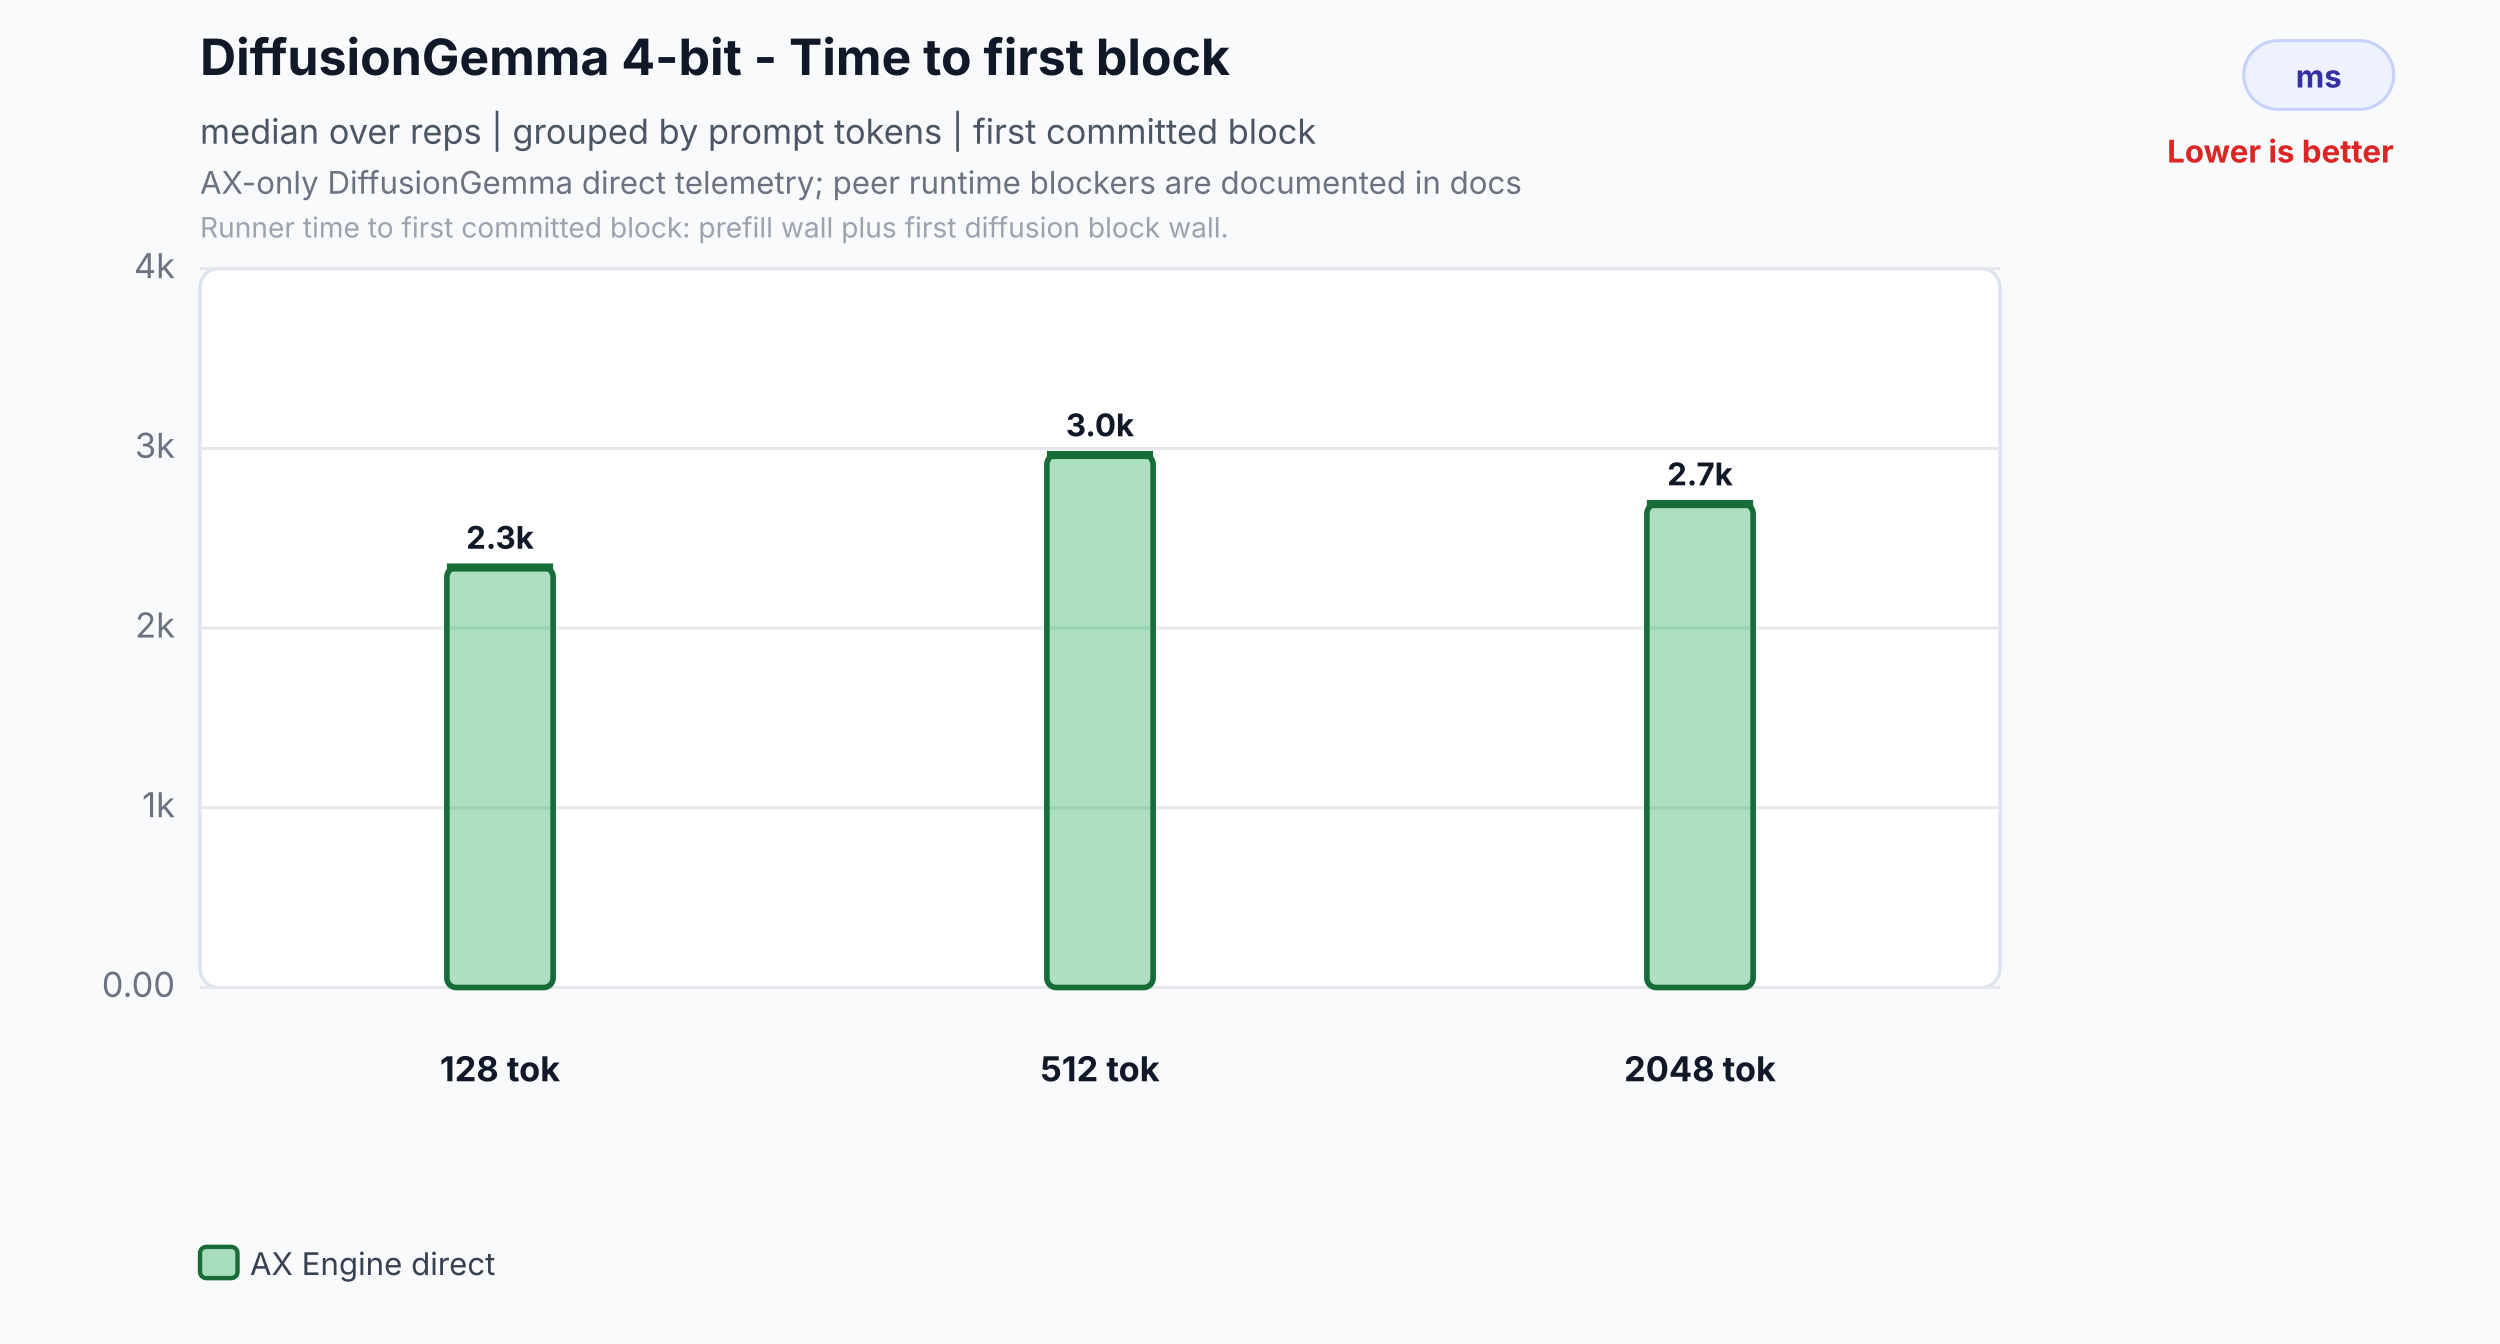
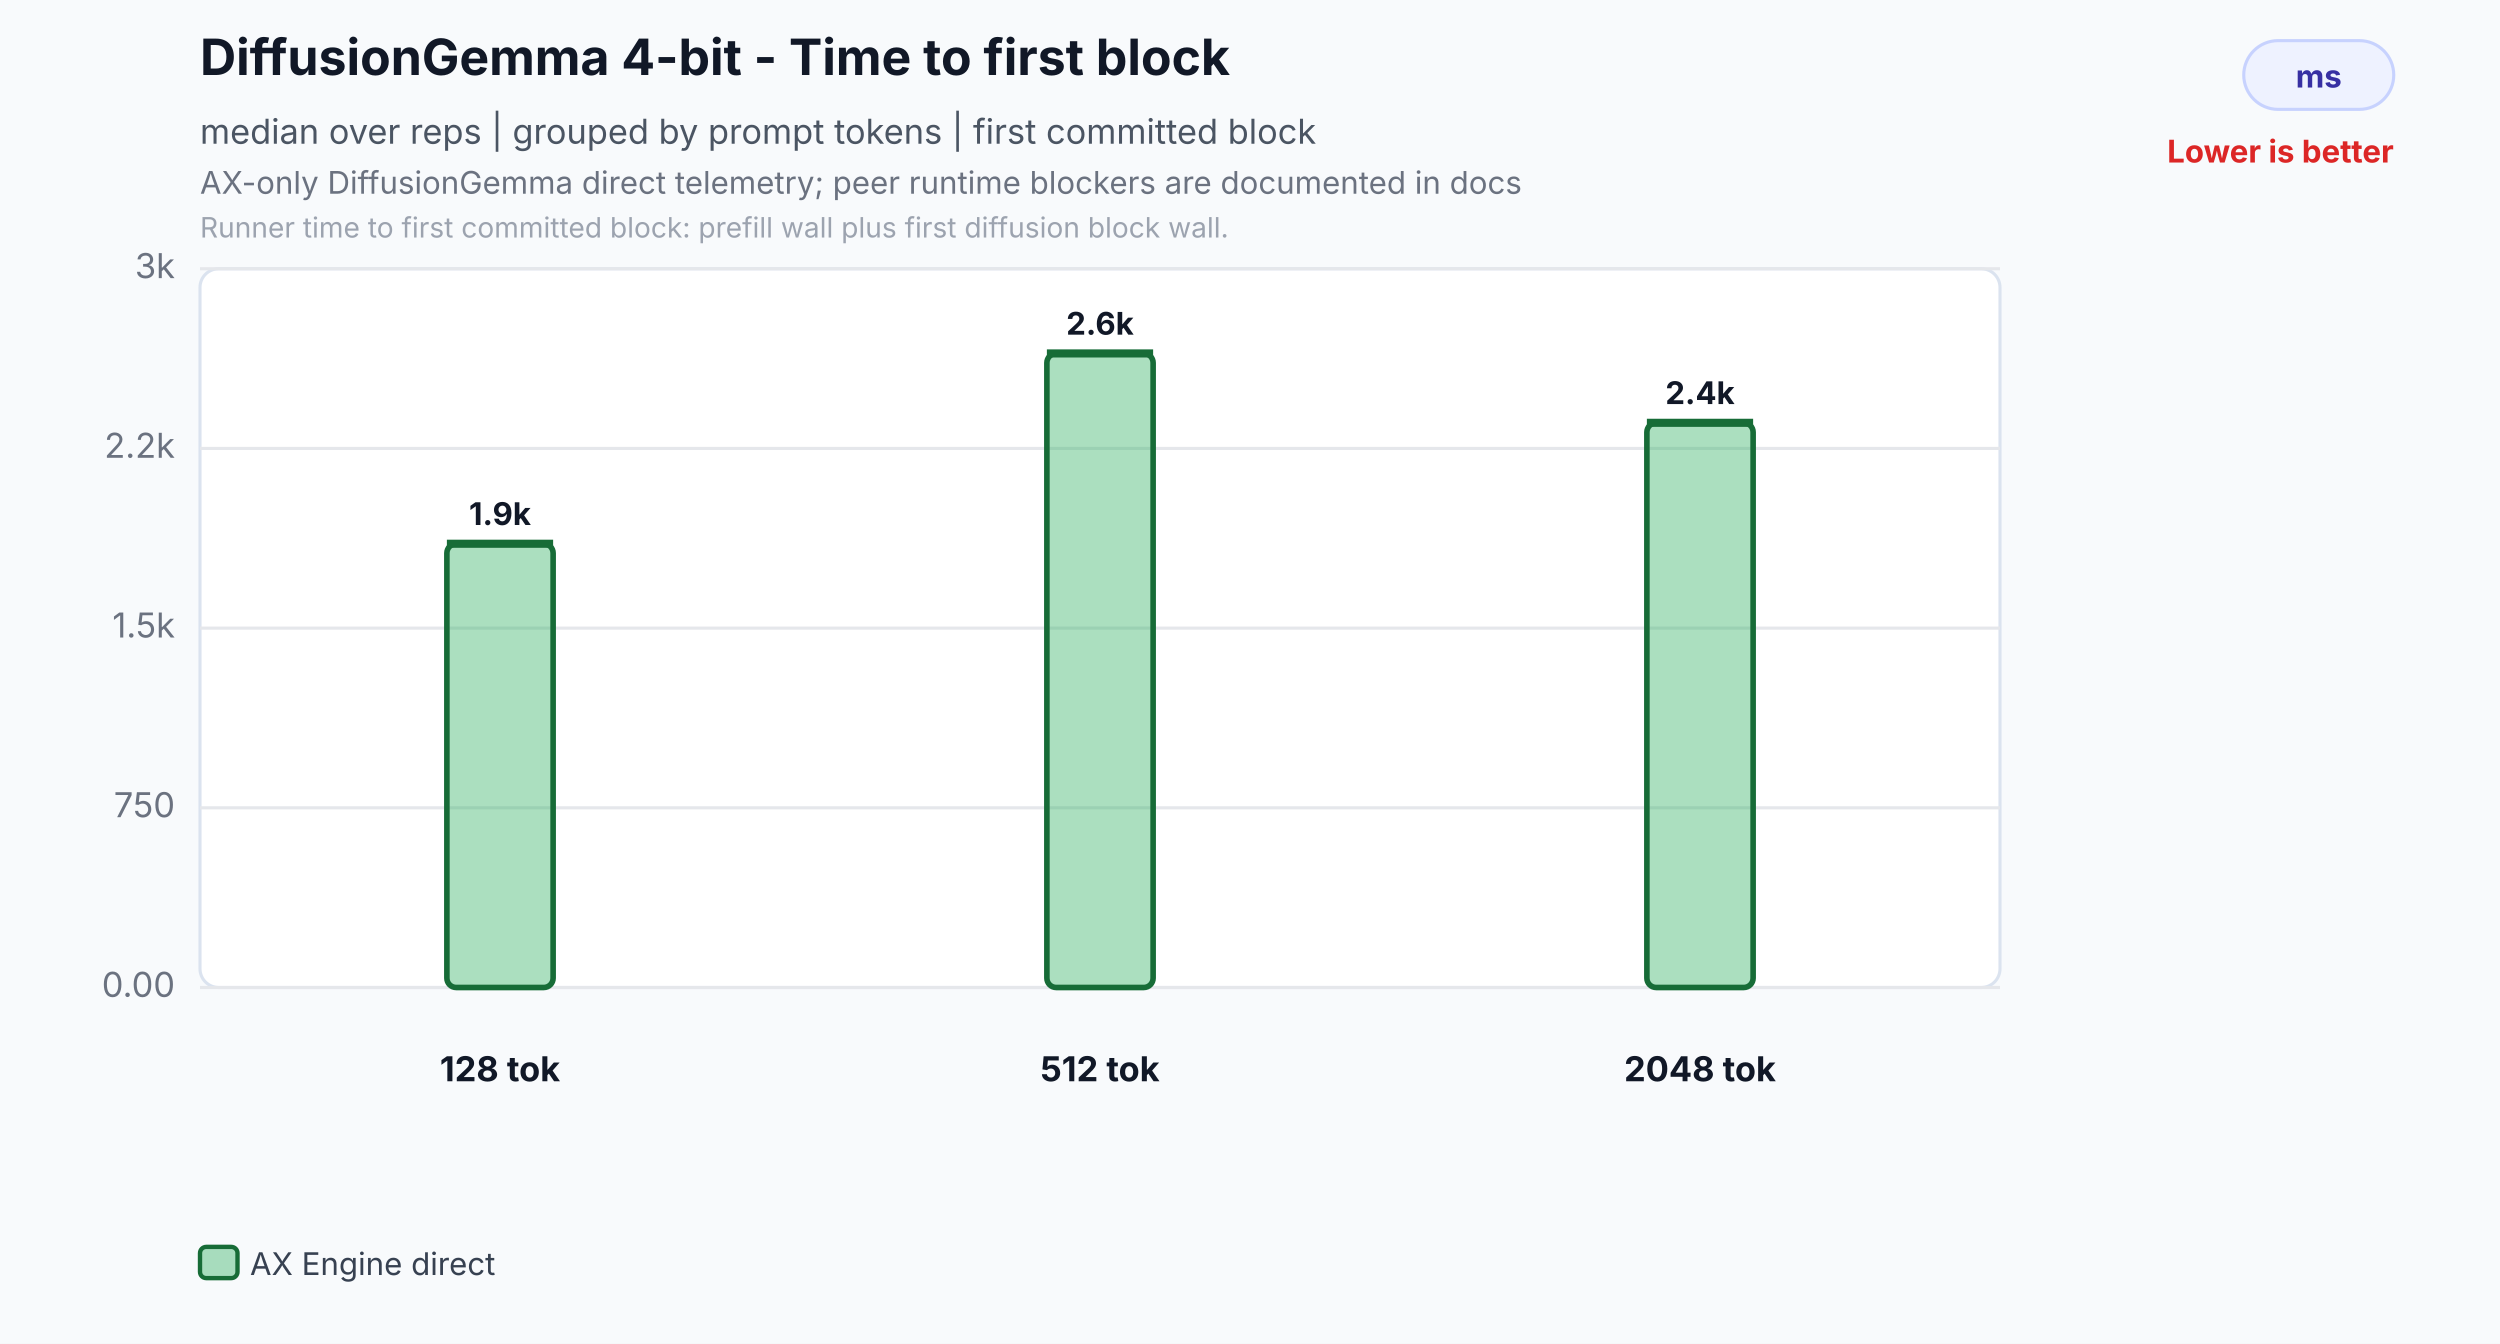
<svg xmlns="http://www.w3.org/2000/svg" width="800" height="430" viewBox="0 0 800 430" role="img" aria-labelledby="title desc">
  <rect width="800" height="430" fill="#f8fafc" />
  <text id="title" x="64" y="24" font-family="Inter,Segoe UI,Arial,sans-serif" font-size="16" font-weight="700" fill="#111827">DiffusionGemma 4-bit - Time to first block</text>
  <text x="64" y="46" font-family="Inter,Segoe UI,Arial,sans-serif" font-size="11" fill="#4b5563">median over reps | grouped by prompt tokens | first committed block</text>
  <text id="desc" x="64" y="62" font-family="Inter,Segoe UI,Arial,sans-serif" font-size="10" fill="#6b7280">AX-only DiffusionGemma direct telemetry; peer runtime blockers are documented in docs</text>
  <text x="64" y="76" font-family="Inter,Segoe UI,Arial,sans-serif" font-size="9" fill="#9ca3af">Runner time to first committed block: prefill wall plus first diffusion block wall.</text>
  <rect x="718" y="13" width="48" height="22" rx="11" fill="#eef2ff" stroke="#c7d2fe" />
  <text x="742.0" y="28" text-anchor="middle" font-family="Inter,Segoe UI,Arial,sans-serif" font-size="10" font-weight="700" fill="#3730a3">ms</text>
  <text x="766" y="52" text-anchor="end" font-family="Inter,Segoe UI,Arial,sans-serif" font-size="10" font-weight="700" fill="#dc2626">Lower is better</text>
  <rect x="64" y="86" width="576" height="230" rx="6" fill="#ffffff" stroke="#dbe3ef" />
  <line x1="64" y1="316.0" x2="640" y2="316.0" stroke="#e5e7eb" stroke-width="1" />
  <text x="56" y="319.0" text-anchor="end" font-family="Inter,Segoe UI,Arial,sans-serif" font-size="11" fill="#6b7280">0.00</text>
  <line x1="64" y1="258.5" x2="640" y2="258.5" stroke="#e5e7eb" stroke-width="1" />
-   <text x="56" y="261.5" text-anchor="end" font-family="Inter,Segoe UI,Arial,sans-serif" font-size="11" fill="#6b7280">1k</text>
+   <text x="56" y="261.5" text-anchor="end" font-family="Inter,Segoe UI,Arial,sans-serif" font-size="11" fill="#6b7280">750</text>
  <line x1="64" y1="201.0" x2="640" y2="201.0" stroke="#e5e7eb" stroke-width="1" />
-   <text x="56" y="204.0" text-anchor="end" font-family="Inter,Segoe UI,Arial,sans-serif" font-size="11" fill="#6b7280">2k</text>
+   <text x="56" y="204.0" text-anchor="end" font-family="Inter,Segoe UI,Arial,sans-serif" font-size="11" fill="#6b7280">1.5k</text>
  <line x1="64" y1="143.5" x2="640" y2="143.5" stroke="#e5e7eb" stroke-width="1" />
-   <text x="56" y="146.5" text-anchor="end" font-family="Inter,Segoe UI,Arial,sans-serif" font-size="11" fill="#6b7280">3k</text>
+   <text x="56" y="146.5" text-anchor="end" font-family="Inter,Segoe UI,Arial,sans-serif" font-size="11" fill="#6b7280">2.2k</text>
  <line x1="64" y1="86.0" x2="640" y2="86.0" stroke="#e5e7eb" stroke-width="1" />
-   <text x="56" y="89.0" text-anchor="end" font-family="Inter,Segoe UI,Arial,sans-serif" font-size="11" fill="#6b7280">4k</text>
-   <rect x="143.0" y="181.6" width="34.0" height="134.4" rx="3" fill="#2eaf5f" fill-opacity="0.40" stroke="#176c37" stroke-width="1.8" />
-   <line x1="143.0" y1="181.6" x2="177.0" y2="181.6" stroke="#176c37" stroke-width="2.6" />
-   <text x="160.0" y="175.6" text-anchor="middle" font-family="Inter,Segoe UI,Arial,sans-serif" font-size="10" font-weight="700" fill="#111827">2.3k</text>
+   <text x="56" y="89.0" text-anchor="end" font-family="Inter,Segoe UI,Arial,sans-serif" font-size="11" fill="#6b7280">3k</text>
+   <rect x="143.0" y="174.0" width="34.0" height="142.0" rx="3" fill="#2eaf5f" fill-opacity="0.40" stroke="#176c37" stroke-width="1.8" />
+   <line x1="143.0" y1="174.0" x2="177.0" y2="174.0" stroke="#176c37" stroke-width="2.6" />
+   <text x="160.0" y="168.0" text-anchor="middle" font-family="Inter,Segoe UI,Arial,sans-serif" font-size="10" font-weight="700" fill="#111827">1.9k</text>
  <text x="160.0" y="346" text-anchor="middle" font-family="Inter,Segoe UI,Arial,sans-serif" font-size="11" font-weight="700" fill="#111827">128 tok</text>
-   <rect x="335.0" y="145.6" width="34.0" height="170.4" rx="3" fill="#2eaf5f" fill-opacity="0.40" stroke="#176c37" stroke-width="1.8" />
-   <line x1="335.0" y1="145.6" x2="369.0" y2="145.6" stroke="#176c37" stroke-width="2.6" />
-   <text x="352.0" y="139.6" text-anchor="middle" font-family="Inter,Segoe UI,Arial,sans-serif" font-size="10" font-weight="700" fill="#111827">3.0k</text>
+   <rect x="335.0" y="113.1" width="34.0" height="202.9" rx="3" fill="#2eaf5f" fill-opacity="0.40" stroke="#176c37" stroke-width="1.8" />
+   <line x1="335.0" y1="113.1" x2="369.0" y2="113.1" stroke="#176c37" stroke-width="2.6" />
+   <text x="352.0" y="107.1" text-anchor="middle" font-family="Inter,Segoe UI,Arial,sans-serif" font-size="10" font-weight="700" fill="#111827">2.6k</text>
  <text x="352.0" y="346" text-anchor="middle" font-family="Inter,Segoe UI,Arial,sans-serif" font-size="11" font-weight="700" fill="#111827">512 tok</text>
-   <rect x="527.0" y="161.3" width="34.0" height="154.7" rx="3" fill="#2eaf5f" fill-opacity="0.40" stroke="#176c37" stroke-width="1.8" />
-   <line x1="527.0" y1="161.3" x2="561.0" y2="161.3" stroke="#176c37" stroke-width="2.6" />
-   <text x="544.0" y="155.3" text-anchor="middle" font-family="Inter,Segoe UI,Arial,sans-serif" font-size="10" font-weight="700" fill="#111827">2.7k</text>
+   <rect x="527.0" y="135.3" width="34.0" height="180.7" rx="3" fill="#2eaf5f" fill-opacity="0.40" stroke="#176c37" stroke-width="1.8" />
+   <line x1="527.0" y1="135.3" x2="561.0" y2="135.3" stroke="#176c37" stroke-width="2.6" />
+   <text x="544.0" y="129.3" text-anchor="middle" font-family="Inter,Segoe UI,Arial,sans-serif" font-size="10" font-weight="700" fill="#111827">2.4k</text>
  <text x="544.0" y="346" text-anchor="middle" font-family="Inter,Segoe UI,Arial,sans-serif" font-size="11" font-weight="700" fill="#111827">2048 tok</text>
  <rect x="64.0" y="399" width="12" height="10" rx="2" fill="#2eaf5f" fill-opacity="0.40" stroke="#176c37" stroke-width="1.4" />
  <text x="80.0" y="408" font-family="Inter,Segoe UI,Arial,sans-serif" font-size="10" fill="#374151">AX Engine direct</text>
</svg>
